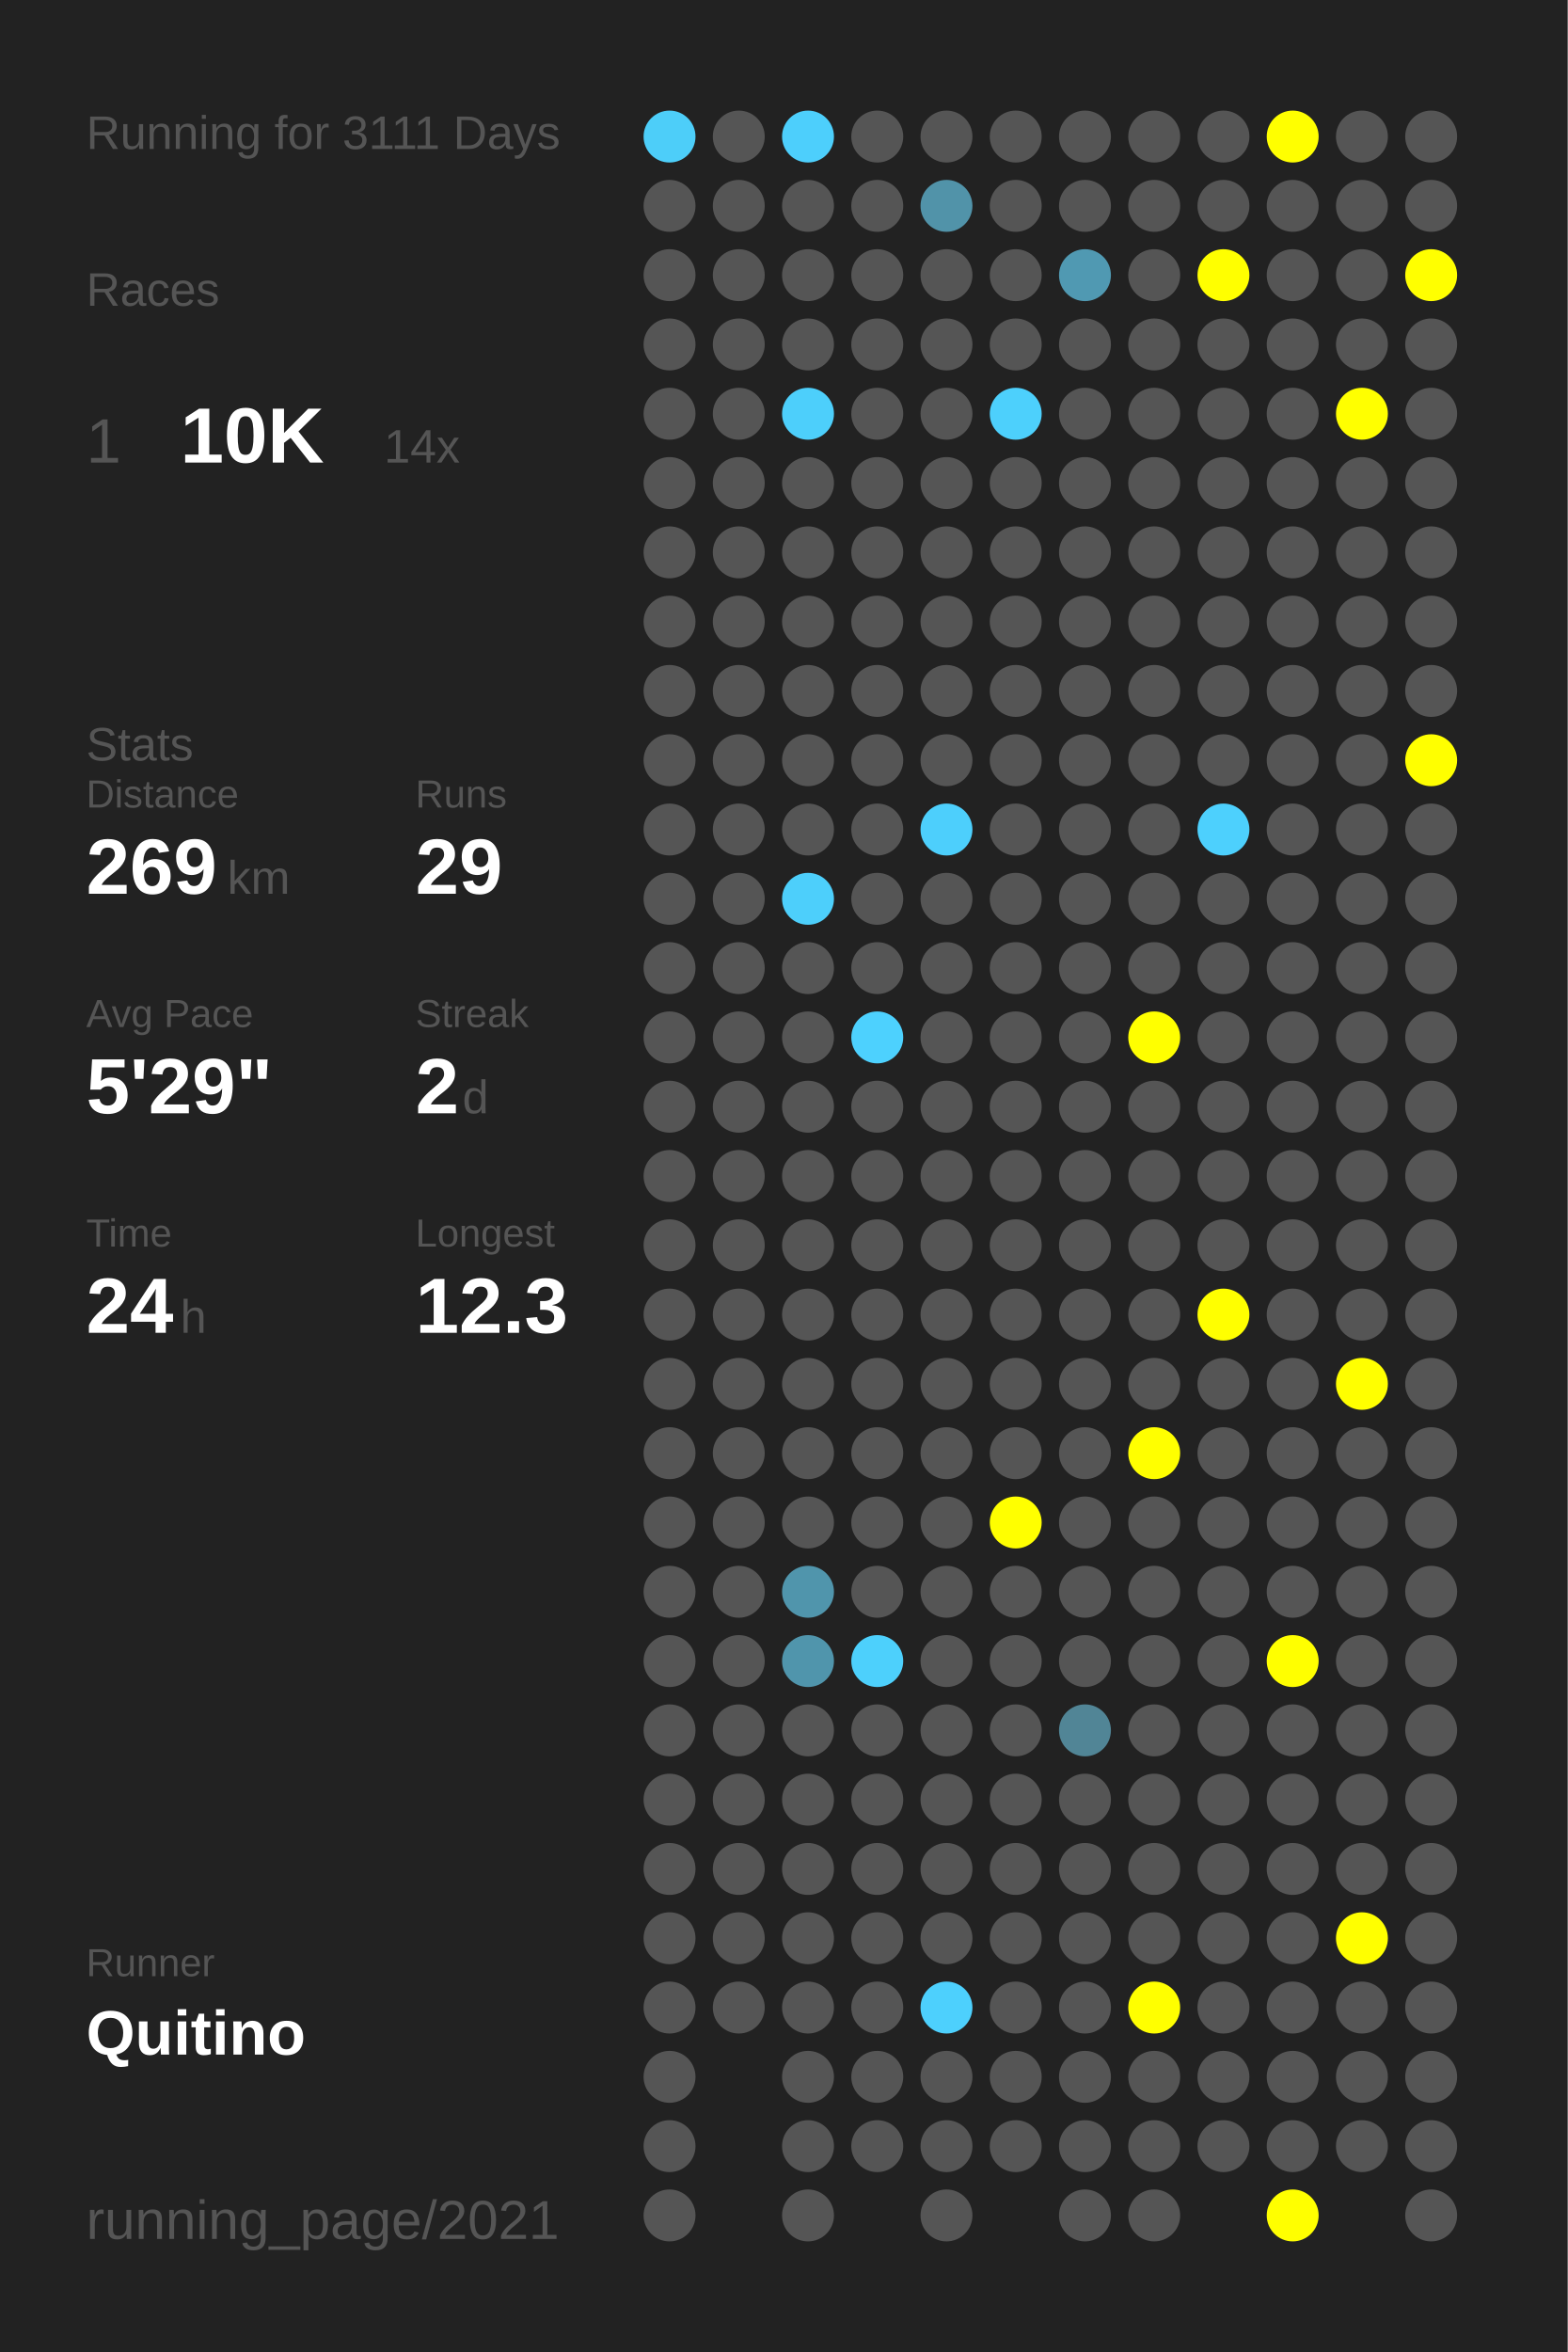
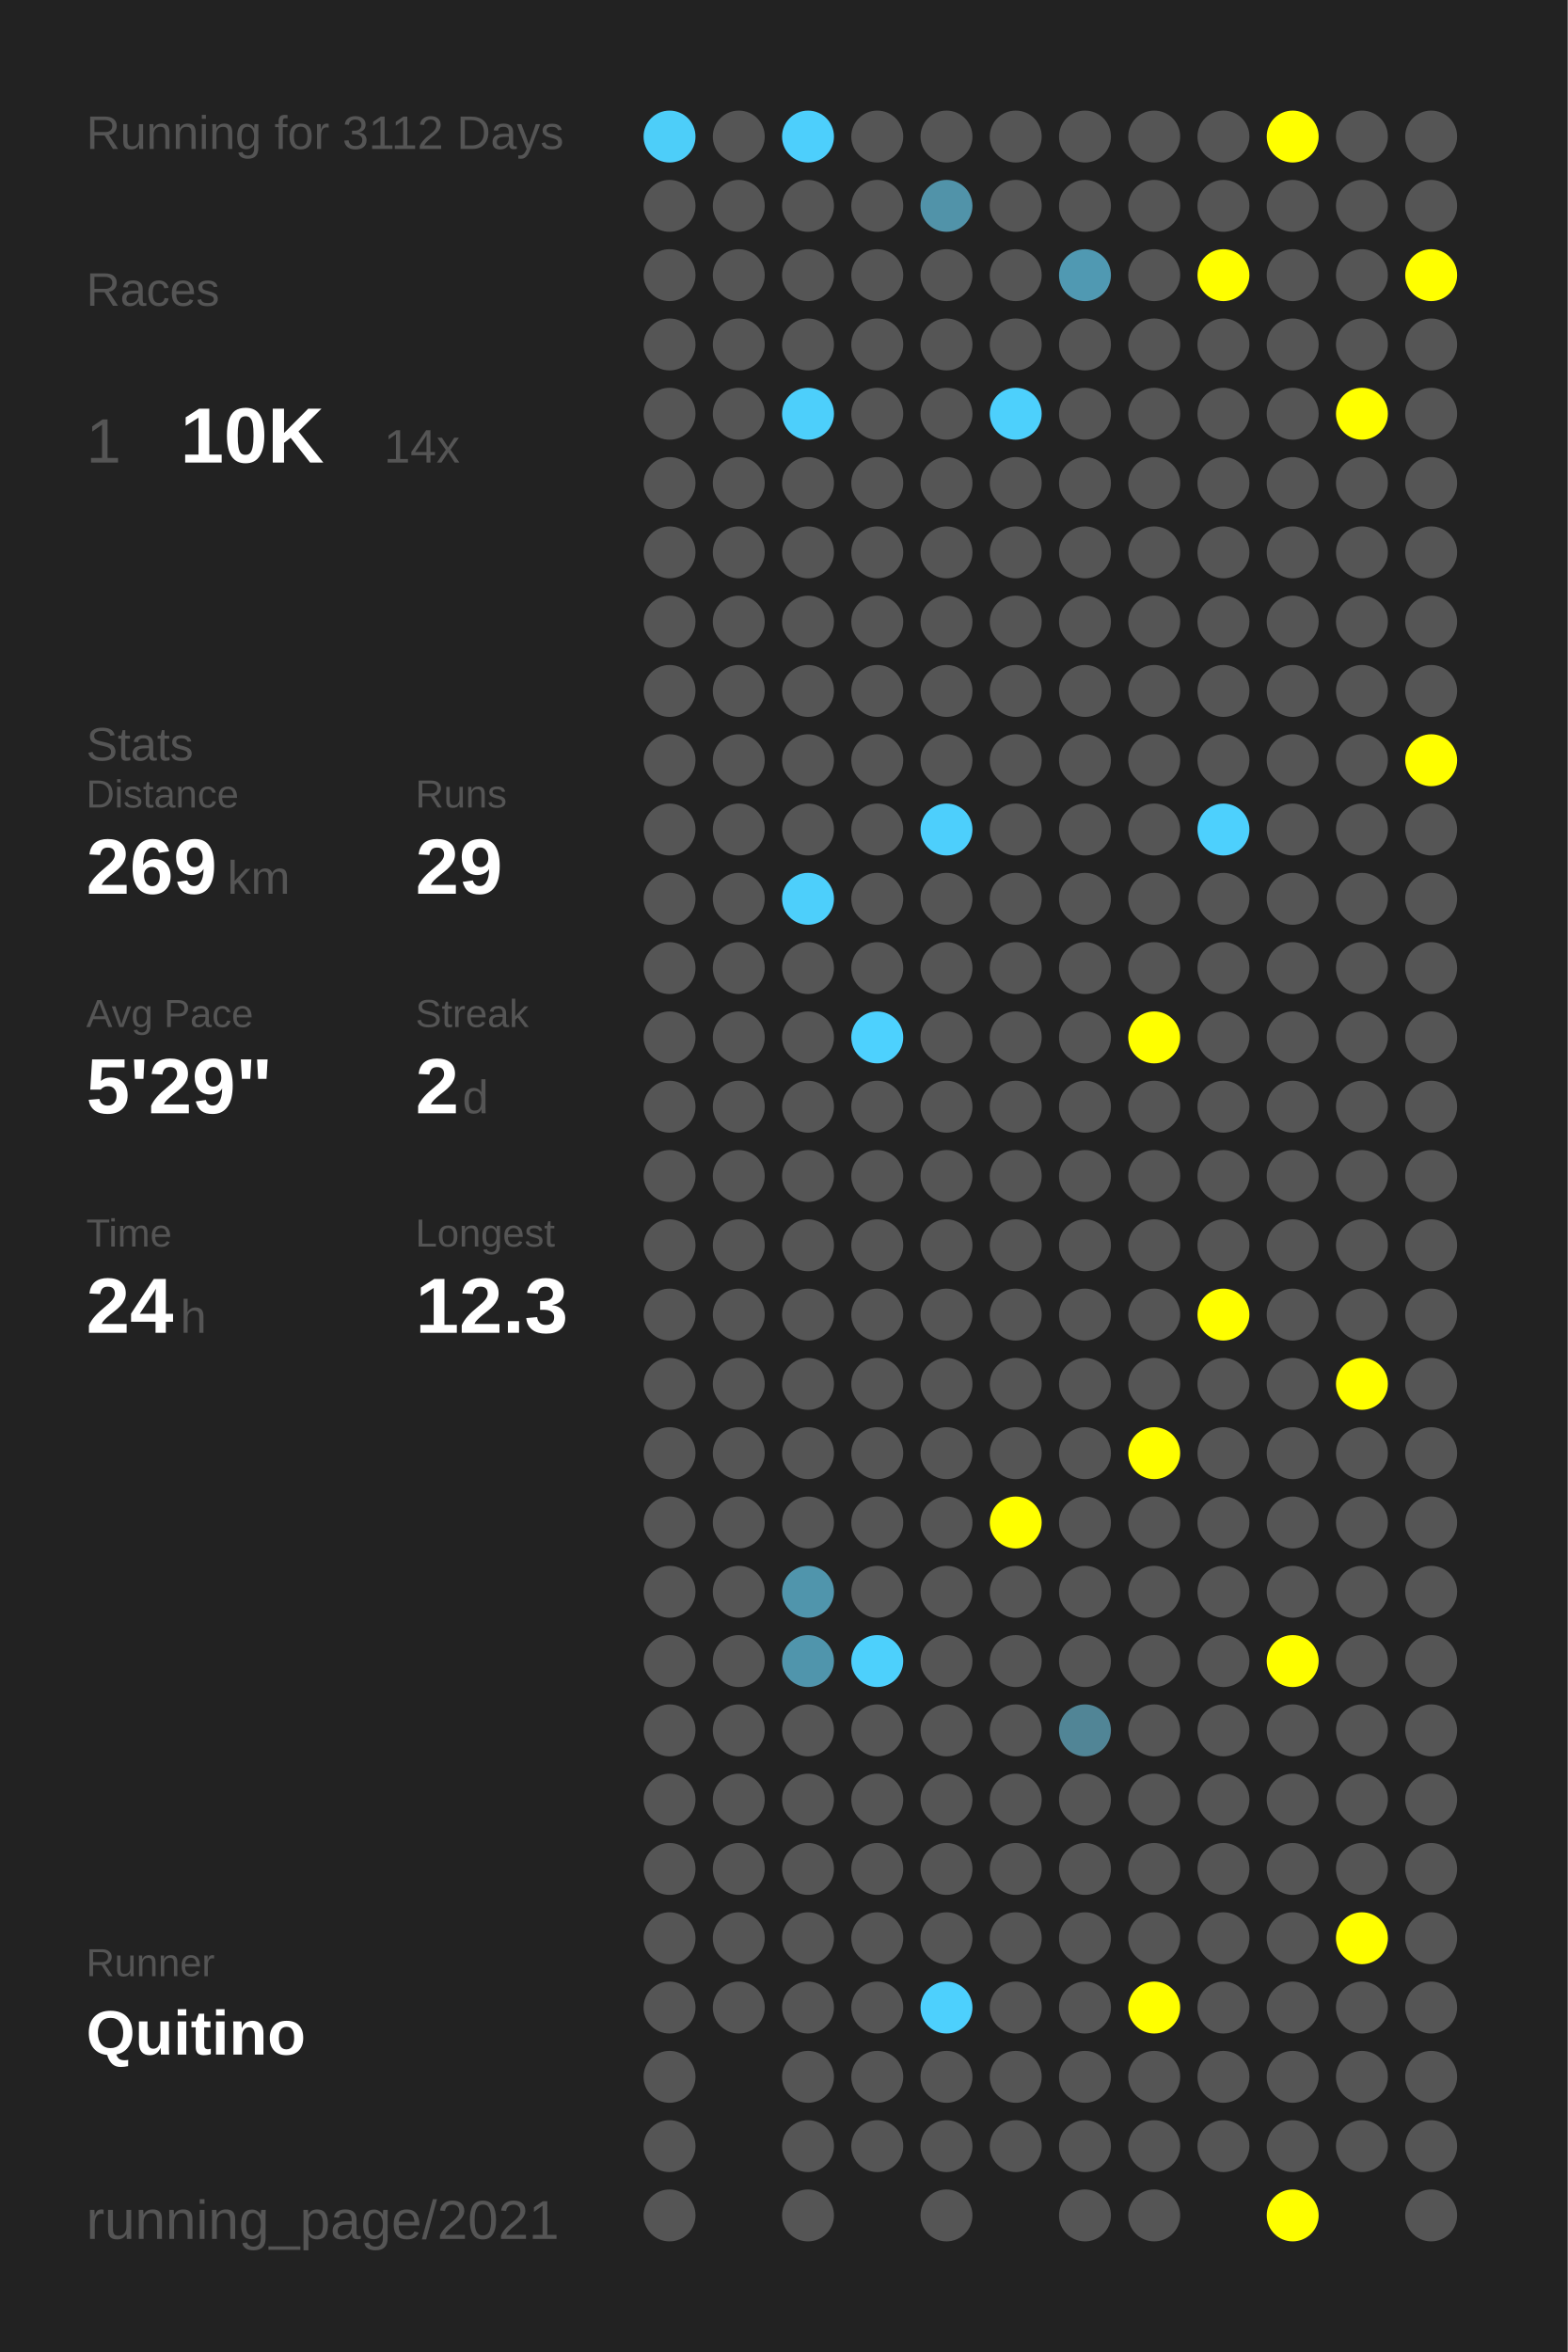
<svg xmlns="http://www.w3.org/2000/svg" baseProfile="full" height="300mm" version="1.1" viewBox="0,0,200,300" width="200mm">
  <defs />
  <rect fill="#222222" height="300" width="200" x="0" y="0" />
-   <text fill="#555555" style="font-size:6px; font-family:Arial;" x="11" y="19">Running for 3111 Days</text>
+   <text fill="#555555" style="font-size:6px; font-family:Arial;" x="11" y="19">Running for 3112 Days</text>
  <text fill="#555555" style="font-size:6px; font-family:Arial;" x="11" y="39">Races</text>
  <text fill="#555555" style="font-size:8px; font-family:Arial;" x="11" y="59">1</text>
  <text fill="#FFFFFF" style="font-size:10px; font-family:Arial; font-weight:bold;" x="23" y="59">10K</text>
  <text fill="#555555" style="font-size:6px; font-family:Arial;" x="49" y="59">14x</text>
  <text fill="#555555" style="font-size:6px; font-family:Arial;" x="11" y="97">Stats</text>
  <text fill="#555555" style="font-size:5px; font-family:Arial;" x="11" y="103">Distance</text>
  <text fill="#FFFFFF" style="font-size:10px; font-family:Arial; font-weight:bold;" x="11" y="114">269</text>
  <text fill="#555555" style="font-size:6px; font-family:Arial;" x="29" y="114">km</text>
  <text fill="#555555" style="font-size:5px; font-family:Arial;" x="53" y="103">Runs</text>
  <text fill="#FFFFFF" style="font-size:10px; font-family:Arial; font-weight:bold;" x="53" y="114">29</text>
  <text fill="#555555" style="font-size:5px; font-family:Arial;" x="11" y="131">Avg Pace</text>
  <text fill="#FFFFFF" style="font-size:10px; font-family:Arial; font-weight:bold;" x="11" y="142">5'29"</text>
  <text fill="#555555" style="font-size:5px; font-family:Arial;" x="53" y="131">Streak</text>
  <text fill="#FFFFFF" style="font-size:10px; font-family:Arial; font-weight:bold;" x="53" y="142">2</text>
  <text fill="#555555" style="font-size:6px; font-family:Arial;" x="59" y="142">d</text>
  <text fill="#555555" style="font-size:5px; font-family:Arial;" x="11" y="159">Time</text>
  <text fill="#FFFFFF" style="font-size:10px; font-family:Arial; font-weight:bold;" x="11" y="170">24</text>
  <text fill="#555555" style="font-size:6px; font-family:Arial;" x="23" y="170">h</text>
  <text fill="#555555" style="font-size:5px; font-family:Arial;" x="53" y="159">Longest</text>
  <text fill="#FFFFFF" style="font-size:10px; font-family:Arial; font-weight:bold;" x="53" y="170">12.3</text>
  <text fill="#555555" style="font-size:5px; font-family:Arial;" x="11" y="252.065">Runner</text>
  <text fill="#FFFFFF" style="font-size:8px; font-family:Arial; font-weight:bold;" x="11" y="262.065">Quitino</text>
  <text fill="#555555" style="font-size:7px; font-family:Arial;" x="11" y="285.581">running_page/2021</text>
  <circle cx="85.417" cy="17.419" fill="#4dcef9" r="3.312" />
  <circle cx="85.417" cy="26.258" fill="#555555" r="3.312" />
  <circle cx="85.417" cy="35.097" fill="#555555" r="3.312" />
  <circle cx="85.417" cy="43.935" fill="#555555" r="3.312" />
  <circle cx="85.417" cy="52.774" fill="#555555" r="3.312" />
  <circle cx="85.417" cy="61.613" fill="#555555" r="3.312" />
  <circle cx="85.417" cy="70.452" fill="#555555" r="3.312" />
  <circle cx="85.417" cy="79.29" fill="#555555" r="3.312" />
  <circle cx="85.417" cy="88.129" fill="#555555" r="3.312" />
  <circle cx="85.417" cy="96.968" fill="#555555" r="3.312" />
  <circle cx="85.417" cy="105.806" fill="#555555" r="3.312" />
  <circle cx="85.417" cy="114.645" fill="#555555" r="3.312" />
  <circle cx="85.417" cy="123.484" fill="#555555" r="3.312" />
  <circle cx="85.417" cy="132.323" fill="#555555" r="3.312" />
  <circle cx="85.417" cy="141.161" fill="#555555" r="3.312" />
  <circle cx="85.417" cy="150" fill="#555555" r="3.312" />
  <circle cx="85.417" cy="158.839" fill="#555555" r="3.312" />
  <circle cx="85.417" cy="167.677" fill="#555555" r="3.312" />
  <circle cx="85.417" cy="176.516" fill="#555555" r="3.312" />
  <circle cx="85.417" cy="185.355" fill="#555555" r="3.312" />
  <circle cx="85.417" cy="194.194" fill="#555555" r="3.312" />
  <circle cx="85.417" cy="203.032" fill="#555555" r="3.312" />
  <circle cx="85.417" cy="211.871" fill="#555555" r="3.312" />
  <circle cx="85.417" cy="220.71" fill="#555555" r="3.312" />
  <circle cx="85.417" cy="229.548" fill="#555555" r="3.312" />
  <circle cx="85.417" cy="238.387" fill="#555555" r="3.312" />
  <circle cx="85.417" cy="247.226" fill="#555555" r="3.312" />
  <circle cx="85.417" cy="256.065" fill="#555555" r="3.312" />
  <circle cx="85.417" cy="264.903" fill="#555555" r="3.312" />
  <circle cx="85.417" cy="273.742" fill="#555555" r="3.312" />
  <circle cx="85.417" cy="282.581" fill="#555555" r="3.312" />
  <circle cx="94.25" cy="17.419" fill="#555555" r="3.312" />
  <circle cx="94.25" cy="26.258" fill="#555555" r="3.312" />
  <circle cx="94.25" cy="35.097" fill="#555555" r="3.312" />
  <circle cx="94.25" cy="43.935" fill="#555555" r="3.312" />
  <circle cx="94.25" cy="52.774" fill="#555555" r="3.312" />
  <circle cx="94.25" cy="61.613" fill="#555555" r="3.312" />
  <circle cx="94.25" cy="70.452" fill="#555555" r="3.312" />
  <circle cx="94.25" cy="79.29" fill="#555555" r="3.312" />
  <circle cx="94.25" cy="88.129" fill="#555555" r="3.312" />
  <circle cx="94.25" cy="96.968" fill="#555555" r="3.312" />
  <circle cx="94.25" cy="105.806" fill="#555555" r="3.312" />
  <circle cx="94.25" cy="114.645" fill="#555555" r="3.312" />
  <circle cx="94.25" cy="123.484" fill="#555555" r="3.312" />
  <circle cx="94.25" cy="132.323" fill="#555555" r="3.312" />
  <circle cx="94.25" cy="141.161" fill="#555555" r="3.312" />
  <circle cx="94.25" cy="150" fill="#555555" r="3.312" />
  <circle cx="94.25" cy="158.839" fill="#555555" r="3.312" />
  <circle cx="94.25" cy="167.677" fill="#555555" r="3.312" />
  <circle cx="94.25" cy="176.516" fill="#555555" r="3.312" />
  <circle cx="94.25" cy="185.355" fill="#555555" r="3.312" />
  <circle cx="94.25" cy="194.194" fill="#555555" r="3.312" />
  <circle cx="94.25" cy="203.032" fill="#555555" r="3.312" />
  <circle cx="94.25" cy="211.871" fill="#555555" r="3.312" />
  <circle cx="94.25" cy="220.71" fill="#555555" r="3.312" />
  <circle cx="94.25" cy="229.548" fill="#555555" r="3.312" />
  <circle cx="94.25" cy="238.387" fill="#555555" r="3.312" />
  <circle cx="94.25" cy="247.226" fill="#555555" r="3.312" />
  <circle cx="94.25" cy="256.065" fill="#555555" r="3.312" />
  <circle cx="103.083" cy="17.419" fill="#4dcffc" r="3.312" />
  <circle cx="103.083" cy="26.258" fill="#555555" r="3.312" />
  <circle cx="103.083" cy="35.097" fill="#555555" r="3.312" />
  <circle cx="103.083" cy="43.935" fill="#555555" r="3.312" />
  <circle cx="103.083" cy="52.774" fill="#4dcffb" r="3.312" />
  <circle cx="103.083" cy="61.613" fill="#555555" r="3.312" />
  <circle cx="103.083" cy="70.452" fill="#555555" r="3.312" />
  <circle cx="103.083" cy="79.29" fill="#555555" r="3.312" />
  <circle cx="103.083" cy="88.129" fill="#555555" r="3.312" />
  <circle cx="103.083" cy="96.968" fill="#555555" r="3.312" />
  <circle cx="103.083" cy="105.806" fill="#555555" r="3.312" />
  <circle cx="103.083" cy="114.645" fill="#4dcffb" r="3.312" />
  <circle cx="103.083" cy="123.484" fill="#555555" r="3.312" />
  <circle cx="103.083" cy="132.323" fill="#555555" r="3.312" />
  <circle cx="103.083" cy="141.161" fill="#555555" r="3.312" />
  <circle cx="103.083" cy="150" fill="#555555" r="3.312" />
  <circle cx="103.083" cy="158.839" fill="#555555" r="3.312" />
  <circle cx="103.083" cy="167.677" fill="#555555" r="3.312" />
  <circle cx="103.083" cy="176.516" fill="#555555" r="3.312" />
  <circle cx="103.083" cy="185.355" fill="#555555" r="3.312" />
  <circle cx="103.083" cy="194.194" fill="#555555" r="3.312" />
  <circle cx="103.083" cy="203.032" fill="#5095ac" r="3.312" />
  <circle cx="103.083" cy="211.871" fill="#5095ac" r="3.312" />
  <circle cx="103.083" cy="220.71" fill="#555555" r="3.312" />
  <circle cx="103.083" cy="229.548" fill="#555555" r="3.312" />
  <circle cx="103.083" cy="238.387" fill="#555555" r="3.312" />
  <circle cx="103.083" cy="247.226" fill="#555555" r="3.312" />
  <circle cx="103.083" cy="256.065" fill="#555555" r="3.312" />
  <circle cx="103.083" cy="264.903" fill="#555555" r="3.312" />
  <circle cx="103.083" cy="273.742" fill="#555555" r="3.312" />
  <circle cx="103.083" cy="282.581" fill="#555555" r="3.312" />
  <circle cx="111.917" cy="17.419" fill="#555555" r="3.312" />
  <circle cx="111.917" cy="26.258" fill="#555555" r="3.312" />
  <circle cx="111.917" cy="35.097" fill="#555555" r="3.312" />
  <circle cx="111.917" cy="43.935" fill="#555555" r="3.312" />
  <circle cx="111.917" cy="52.774" fill="#555555" r="3.312" />
  <circle cx="111.917" cy="61.613" fill="#555555" r="3.312" />
  <circle cx="111.917" cy="70.452" fill="#555555" r="3.312" />
  <circle cx="111.917" cy="79.29" fill="#555555" r="3.312" />
  <circle cx="111.917" cy="88.129" fill="#555555" r="3.312" />
  <circle cx="111.917" cy="96.968" fill="#555555" r="3.312" />
  <circle cx="111.917" cy="105.806" fill="#555555" r="3.312" />
  <circle cx="111.917" cy="114.645" fill="#555555" r="3.312" />
  <circle cx="111.917" cy="123.484" fill="#555555" r="3.312" />
  <circle cx="111.917" cy="132.323" fill="#4dd1fe" r="3.312" />
  <circle cx="111.917" cy="141.161" fill="#555555" r="3.312" />
  <circle cx="111.917" cy="150" fill="#555555" r="3.312" />
  <circle cx="111.917" cy="158.839" fill="#555555" r="3.312" />
  <circle cx="111.917" cy="167.677" fill="#555555" r="3.312" />
  <circle cx="111.917" cy="176.516" fill="#555555" r="3.312" />
  <circle cx="111.917" cy="185.355" fill="#555555" r="3.312" />
  <circle cx="111.917" cy="194.194" fill="#555555" r="3.312" />
  <circle cx="111.917" cy="203.032" fill="#555555" r="3.312" />
  <circle cx="111.917" cy="211.871" fill="#4dd0fc" r="3.312" />
  <circle cx="111.917" cy="220.71" fill="#555555" r="3.312" />
  <circle cx="111.917" cy="229.548" fill="#555555" r="3.312" />
  <circle cx="111.917" cy="238.387" fill="#555555" r="3.312" />
  <circle cx="111.917" cy="247.226" fill="#555555" r="3.312" />
  <circle cx="111.917" cy="256.065" fill="#555555" r="3.312" />
  <circle cx="111.917" cy="264.903" fill="#555555" r="3.312" />
  <circle cx="111.917" cy="273.742" fill="#555555" r="3.312" />
  <circle cx="120.75" cy="17.419" fill="#555555" r="3.312" />
  <circle cx="120.75" cy="26.258" fill="#5193a9" r="3.312" />
  <circle cx="120.75" cy="35.097" fill="#555555" r="3.312" />
  <circle cx="120.75" cy="43.935" fill="#555555" r="3.312" />
  <circle cx="120.75" cy="52.774" fill="#555555" r="3.312" />
  <circle cx="120.75" cy="61.613" fill="#555555" r="3.312" />
  <circle cx="120.75" cy="70.452" fill="#555555" r="3.312" />
  <circle cx="120.75" cy="79.29" fill="#555555" r="3.312" />
  <circle cx="120.75" cy="88.129" fill="#555555" r="3.312" />
  <circle cx="120.75" cy="96.968" fill="#555555" r="3.312" />
  <circle cx="120.75" cy="105.806" fill="#4dcffc" r="3.312" />
  <circle cx="120.75" cy="114.645" fill="#555555" r="3.312" />
  <circle cx="120.75" cy="123.484" fill="#555555" r="3.312" />
  <circle cx="120.75" cy="132.323" fill="#555555" r="3.312" />
  <circle cx="120.75" cy="141.161" fill="#555555" r="3.312" />
  <circle cx="120.75" cy="150" fill="#555555" r="3.312" />
  <circle cx="120.75" cy="158.839" fill="#555555" r="3.312" />
  <circle cx="120.75" cy="167.677" fill="#555555" r="3.312" />
  <circle cx="120.75" cy="176.516" fill="#555555" r="3.312" />
  <circle cx="120.75" cy="185.355" fill="#555555" r="3.312" />
  <circle cx="120.75" cy="194.194" fill="#555555" r="3.312" />
  <circle cx="120.75" cy="203.032" fill="#555555" r="3.312" />
  <circle cx="120.75" cy="211.871" fill="#555555" r="3.312" />
  <circle cx="120.75" cy="220.71" fill="#555555" r="3.312" />
  <circle cx="120.75" cy="229.548" fill="#555555" r="3.312" />
  <circle cx="120.75" cy="238.387" fill="#555555" r="3.312" />
  <circle cx="120.75" cy="247.226" fill="#555555" r="3.312" />
  <circle cx="120.75" cy="256.065" fill="#4dd0fd" r="3.312" />
  <circle cx="120.75" cy="264.903" fill="#555555" r="3.312" />
  <circle cx="120.75" cy="273.742" fill="#555555" r="3.312" />
  <circle cx="120.75" cy="282.581" fill="#555555" r="3.312" />
  <circle cx="129.583" cy="17.419" fill="#555555" r="3.312" />
  <circle cx="129.583" cy="26.258" fill="#555555" r="3.312" />
  <circle cx="129.583" cy="35.097" fill="#555555" r="3.312" />
  <circle cx="129.583" cy="43.935" fill="#555555" r="3.312" />
  <circle cx="129.583" cy="52.774" fill="#4dd0fc" r="3.312" />
  <circle cx="129.583" cy="61.613" fill="#555555" r="3.312" />
  <circle cx="129.583" cy="70.452" fill="#555555" r="3.312" />
  <circle cx="129.583" cy="79.29" fill="#555555" r="3.312" />
  <circle cx="129.583" cy="88.129" fill="#555555" r="3.312" />
  <circle cx="129.583" cy="96.968" fill="#555555" r="3.312" />
  <circle cx="129.583" cy="105.806" fill="#555555" r="3.312" />
  <circle cx="129.583" cy="114.645" fill="#555555" r="3.312" />
  <circle cx="129.583" cy="123.484" fill="#555555" r="3.312" />
  <circle cx="129.583" cy="132.323" fill="#555555" r="3.312" />
  <circle cx="129.583" cy="141.161" fill="#555555" r="3.312" />
  <circle cx="129.583" cy="150" fill="#555555" r="3.312" />
  <circle cx="129.583" cy="158.839" fill="#555555" r="3.312" />
  <circle cx="129.583" cy="167.677" fill="#555555" r="3.312" />
  <circle cx="129.583" cy="176.516" fill="#555555" r="3.312" />
  <circle cx="129.583" cy="185.355" fill="#555555" r="3.312" />
  <circle cx="129.583" cy="194.194" fill="#FFFF00" r="3.312" />
  <circle cx="129.583" cy="203.032" fill="#555555" r="3.312" />
  <circle cx="129.583" cy="211.871" fill="#555555" r="3.312" />
  <circle cx="129.583" cy="220.71" fill="#555555" r="3.312" />
  <circle cx="129.583" cy="229.548" fill="#555555" r="3.312" />
  <circle cx="129.583" cy="238.387" fill="#555555" r="3.312" />
  <circle cx="129.583" cy="247.226" fill="#555555" r="3.312" />
  <circle cx="129.583" cy="256.065" fill="#555555" r="3.312" />
  <circle cx="129.583" cy="264.903" fill="#555555" r="3.312" />
  <circle cx="129.583" cy="273.742" fill="#555555" r="3.312" />
  <circle cx="138.417" cy="17.419" fill="#555555" r="3.312" />
  <circle cx="138.417" cy="26.258" fill="#555555" r="3.312" />
  <circle cx="138.417" cy="35.097" fill="#5099b2" r="3.312" />
  <circle cx="138.417" cy="43.935" fill="#555555" r="3.312" />
  <circle cx="138.417" cy="52.774" fill="#555555" r="3.312" />
  <circle cx="138.417" cy="61.613" fill="#555555" r="3.312" />
  <circle cx="138.417" cy="70.452" fill="#555555" r="3.312" />
  <circle cx="138.417" cy="79.29" fill="#555555" r="3.312" />
  <circle cx="138.417" cy="88.129" fill="#555555" r="3.312" />
  <circle cx="138.417" cy="96.968" fill="#555555" r="3.312" />
  <circle cx="138.417" cy="105.806" fill="#555555" r="3.312" />
  <circle cx="138.417" cy="114.645" fill="#555555" r="3.312" />
  <circle cx="138.417" cy="123.484" fill="#555555" r="3.312" />
  <circle cx="138.417" cy="132.323" fill="#555555" r="3.312" />
  <circle cx="138.417" cy="141.161" fill="#555555" r="3.312" />
  <circle cx="138.417" cy="150" fill="#555555" r="3.312" />
  <circle cx="138.417" cy="158.839" fill="#555555" r="3.312" />
  <circle cx="138.417" cy="167.677" fill="#555555" r="3.312" />
  <circle cx="138.417" cy="176.516" fill="#555555" r="3.312" />
  <circle cx="138.417" cy="185.355" fill="#555555" r="3.312" />
  <circle cx="138.417" cy="194.194" fill="#555555" r="3.312" />
  <circle cx="138.417" cy="203.032" fill="#555555" r="3.312" />
  <circle cx="138.417" cy="211.871" fill="#555555" r="3.312" />
  <circle cx="138.417" cy="220.71" fill="#518596" r="3.312" />
  <circle cx="138.417" cy="229.548" fill="#555555" r="3.312" />
  <circle cx="138.417" cy="238.387" fill="#555555" r="3.312" />
  <circle cx="138.417" cy="247.226" fill="#555555" r="3.312" />
  <circle cx="138.417" cy="256.065" fill="#555555" r="3.312" />
  <circle cx="138.417" cy="264.903" fill="#555555" r="3.312" />
  <circle cx="138.417" cy="273.742" fill="#555555" r="3.312" />
  <circle cx="138.417" cy="282.581" fill="#555555" r="3.312" />
  <circle cx="147.25" cy="17.419" fill="#555555" r="3.312" />
  <circle cx="147.25" cy="26.258" fill="#555555" r="3.312" />
  <circle cx="147.25" cy="35.097" fill="#555555" r="3.312" />
  <circle cx="147.25" cy="43.935" fill="#555555" r="3.312" />
  <circle cx="147.25" cy="52.774" fill="#555555" r="3.312" />
  <circle cx="147.25" cy="61.613" fill="#555555" r="3.312" />
  <circle cx="147.25" cy="70.452" fill="#555555" r="3.312" />
  <circle cx="147.25" cy="79.29" fill="#555555" r="3.312" />
  <circle cx="147.25" cy="88.129" fill="#555555" r="3.312" />
  <circle cx="147.25" cy="96.968" fill="#555555" r="3.312" />
  <circle cx="147.25" cy="105.806" fill="#555555" r="3.312" />
  <circle cx="147.25" cy="114.645" fill="#555555" r="3.312" />
  <circle cx="147.25" cy="123.484" fill="#555555" r="3.312" />
  <circle cx="147.25" cy="132.323" fill="#FFFF00" r="3.312" />
  <circle cx="147.25" cy="141.161" fill="#555555" r="3.312" />
  <circle cx="147.25" cy="150" fill="#555555" r="3.312" />
  <circle cx="147.25" cy="158.839" fill="#555555" r="3.312" />
  <circle cx="147.25" cy="167.677" fill="#555555" r="3.312" />
  <circle cx="147.25" cy="176.516" fill="#555555" r="3.312" />
  <circle cx="147.25" cy="185.355" fill="#FFFF00" r="3.312" />
  <circle cx="147.25" cy="194.194" fill="#555555" r="3.312" />
  <circle cx="147.25" cy="203.032" fill="#555555" r="3.312" />
  <circle cx="147.25" cy="211.871" fill="#555555" r="3.312" />
  <circle cx="147.25" cy="220.71" fill="#555555" r="3.312" />
  <circle cx="147.25" cy="229.548" fill="#555555" r="3.312" />
  <circle cx="147.25" cy="238.387" fill="#555555" r="3.312" />
  <circle cx="147.25" cy="247.226" fill="#555555" r="3.312" />
  <circle cx="147.25" cy="256.065" fill="#FFFF00" r="3.312" />
  <circle cx="147.25" cy="264.903" fill="#555555" r="3.312" />
  <circle cx="147.25" cy="273.742" fill="#555555" r="3.312" />
  <circle cx="147.25" cy="282.581" fill="#555555" r="3.312" />
  <circle cx="156.083" cy="17.419" fill="#555555" r="3.312" />
  <circle cx="156.083" cy="26.258" fill="#555555" r="3.312" />
  <circle cx="156.083" cy="35.097" fill="#FFFF00" r="3.312" />
  <circle cx="156.083" cy="43.935" fill="#555555" r="3.312" />
  <circle cx="156.083" cy="52.774" fill="#555555" r="3.312" />
  <circle cx="156.083" cy="61.613" fill="#555555" r="3.312" />
  <circle cx="156.083" cy="70.452" fill="#555555" r="3.312" />
  <circle cx="156.083" cy="79.29" fill="#555555" r="3.312" />
  <circle cx="156.083" cy="88.129" fill="#555555" r="3.312" />
  <circle cx="156.083" cy="96.968" fill="#555555" r="3.312" />
  <circle cx="156.083" cy="105.806" fill="#4dd0fd" r="3.312" />
  <circle cx="156.083" cy="114.645" fill="#555555" r="3.312" />
  <circle cx="156.083" cy="123.484" fill="#555555" r="3.312" />
  <circle cx="156.083" cy="132.323" fill="#555555" r="3.312" />
  <circle cx="156.083" cy="141.161" fill="#555555" r="3.312" />
  <circle cx="156.083" cy="150" fill="#555555" r="3.312" />
  <circle cx="156.083" cy="158.839" fill="#555555" r="3.312" />
  <circle cx="156.083" cy="167.677" fill="#FFFF00" r="3.312" />
  <circle cx="156.083" cy="176.516" fill="#555555" r="3.312" />
  <circle cx="156.083" cy="185.355" fill="#555555" r="3.312" />
  <circle cx="156.083" cy="194.194" fill="#555555" r="3.312" />
  <circle cx="156.083" cy="203.032" fill="#555555" r="3.312" />
  <circle cx="156.083" cy="211.871" fill="#555555" r="3.312" />
  <circle cx="156.083" cy="220.71" fill="#555555" r="3.312" />
  <circle cx="156.083" cy="229.548" fill="#555555" r="3.312" />
  <circle cx="156.083" cy="238.387" fill="#555555" r="3.312" />
  <circle cx="156.083" cy="247.226" fill="#555555" r="3.312" />
  <circle cx="156.083" cy="256.065" fill="#555555" r="3.312" />
  <circle cx="156.083" cy="264.903" fill="#555555" r="3.312" />
  <circle cx="156.083" cy="273.742" fill="#555555" r="3.312" />
  <circle cx="164.917" cy="17.419" fill="#FFFF00" r="3.312" />
  <circle cx="164.917" cy="26.258" fill="#555555" r="3.312" />
  <circle cx="164.917" cy="35.097" fill="#555555" r="3.312" />
  <circle cx="164.917" cy="43.935" fill="#555555" r="3.312" />
  <circle cx="164.917" cy="52.774" fill="#555555" r="3.312" />
  <circle cx="164.917" cy="61.613" fill="#555555" r="3.312" />
  <circle cx="164.917" cy="70.452" fill="#555555" r="3.312" />
  <circle cx="164.917" cy="79.29" fill="#555555" r="3.312" />
  <circle cx="164.917" cy="88.129" fill="#555555" r="3.312" />
  <circle cx="164.917" cy="96.968" fill="#555555" r="3.312" />
  <circle cx="164.917" cy="105.806" fill="#555555" r="3.312" />
  <circle cx="164.917" cy="114.645" fill="#555555" r="3.312" />
  <circle cx="164.917" cy="123.484" fill="#555555" r="3.312" />
  <circle cx="164.917" cy="132.323" fill="#555555" r="3.312" />
  <circle cx="164.917" cy="141.161" fill="#555555" r="3.312" />
  <circle cx="164.917" cy="150" fill="#555555" r="3.312" />
  <circle cx="164.917" cy="158.839" fill="#555555" r="3.312" />
  <circle cx="164.917" cy="167.677" fill="#555555" r="3.312" />
  <circle cx="164.917" cy="176.516" fill="#555555" r="3.312" />
  <circle cx="164.917" cy="185.355" fill="#555555" r="3.312" />
  <circle cx="164.917" cy="194.194" fill="#555555" r="3.312" />
  <circle cx="164.917" cy="203.032" fill="#555555" r="3.312" />
  <circle cx="164.917" cy="211.871" fill="#FFFF00" r="3.312" />
  <circle cx="164.917" cy="220.71" fill="#555555" r="3.312" />
  <circle cx="164.917" cy="229.548" fill="#555555" r="3.312" />
  <circle cx="164.917" cy="238.387" fill="#555555" r="3.312" />
  <circle cx="164.917" cy="247.226" fill="#555555" r="3.312" />
  <circle cx="164.917" cy="256.065" fill="#555555" r="3.312" />
  <circle cx="164.917" cy="264.903" fill="#555555" r="3.312" />
  <circle cx="164.917" cy="273.742" fill="#555555" r="3.312" />
  <circle cx="164.917" cy="282.581" fill="#FFFF00" r="3.312" />
  <circle cx="173.75" cy="17.419" fill="#555555" r="3.312" />
  <circle cx="173.75" cy="26.258" fill="#555555" r="3.312" />
  <circle cx="173.75" cy="35.097" fill="#555555" r="3.312" />
  <circle cx="173.75" cy="43.935" fill="#555555" r="3.312" />
  <circle cx="173.75" cy="52.774" fill="#FFFF00" r="3.312" />
  <circle cx="173.75" cy="61.613" fill="#555555" r="3.312" />
  <circle cx="173.75" cy="70.452" fill="#555555" r="3.312" />
  <circle cx="173.75" cy="79.29" fill="#555555" r="3.312" />
  <circle cx="173.75" cy="88.129" fill="#555555" r="3.312" />
  <circle cx="173.75" cy="96.968" fill="#555555" r="3.312" />
  <circle cx="173.75" cy="105.806" fill="#555555" r="3.312" />
  <circle cx="173.75" cy="114.645" fill="#555555" r="3.312" />
  <circle cx="173.75" cy="123.484" fill="#555555" r="3.312" />
  <circle cx="173.75" cy="132.323" fill="#555555" r="3.312" />
  <circle cx="173.75" cy="141.161" fill="#555555" r="3.312" />
  <circle cx="173.75" cy="150" fill="#555555" r="3.312" />
  <circle cx="173.75" cy="158.839" fill="#555555" r="3.312" />
  <circle cx="173.75" cy="167.677" fill="#555555" r="3.312" />
  <circle cx="173.75" cy="176.516" fill="#FFFF00" r="3.312" />
  <circle cx="173.75" cy="185.355" fill="#555555" r="3.312" />
  <circle cx="173.75" cy="194.194" fill="#555555" r="3.312" />
  <circle cx="173.75" cy="203.032" fill="#555555" r="3.312" />
  <circle cx="173.75" cy="211.871" fill="#555555" r="3.312" />
  <circle cx="173.75" cy="220.71" fill="#555555" r="3.312" />
  <circle cx="173.75" cy="229.548" fill="#555555" r="3.312" />
  <circle cx="173.75" cy="238.387" fill="#555555" r="3.312" />
  <circle cx="173.75" cy="247.226" fill="#FFFF00" r="3.312" />
  <circle cx="173.75" cy="256.065" fill="#555555" r="3.312" />
  <circle cx="173.75" cy="264.903" fill="#555555" r="3.312" />
  <circle cx="173.75" cy="273.742" fill="#555555" r="3.312" />
  <circle cx="182.583" cy="17.419" fill="#555555" r="3.312" />
  <circle cx="182.583" cy="26.258" fill="#555555" r="3.312" />
  <circle cx="182.583" cy="35.097" fill="#FFFF00" r="3.312" />
  <circle cx="182.583" cy="43.935" fill="#555555" r="3.312" />
  <circle cx="182.583" cy="52.774" fill="#555555" r="3.312" />
  <circle cx="182.583" cy="61.613" fill="#555555" r="3.312" />
  <circle cx="182.583" cy="70.452" fill="#555555" r="3.312" />
  <circle cx="182.583" cy="79.29" fill="#555555" r="3.312" />
  <circle cx="182.583" cy="88.129" fill="#555555" r="3.312" />
  <circle cx="182.583" cy="96.968" fill="#FFFF00" r="3.312" />
  <circle cx="182.583" cy="105.806" fill="#555555" r="3.312" />
  <circle cx="182.583" cy="114.645" fill="#555555" r="3.312" />
  <circle cx="182.583" cy="123.484" fill="#555555" r="3.312" />
  <circle cx="182.583" cy="132.323" fill="#555555" r="3.312" />
  <circle cx="182.583" cy="141.161" fill="#555555" r="3.312" />
  <circle cx="182.583" cy="150" fill="#555555" r="3.312" />
  <circle cx="182.583" cy="158.839" fill="#555555" r="3.312" />
  <circle cx="182.583" cy="167.677" fill="#555555" r="3.312" />
  <circle cx="182.583" cy="176.516" fill="#555555" r="3.312" />
  <circle cx="182.583" cy="185.355" fill="#555555" r="3.312" />
  <circle cx="182.583" cy="194.194" fill="#555555" r="3.312" />
  <circle cx="182.583" cy="203.032" fill="#555555" r="3.312" />
  <circle cx="182.583" cy="211.871" fill="#555555" r="3.312" />
  <circle cx="182.583" cy="220.71" fill="#555555" r="3.312" />
  <circle cx="182.583" cy="229.548" fill="#555555" r="3.312" />
  <circle cx="182.583" cy="238.387" fill="#555555" r="3.312" />
  <circle cx="182.583" cy="247.226" fill="#555555" r="3.312" />
  <circle cx="182.583" cy="256.065" fill="#555555" r="3.312" />
  <circle cx="182.583" cy="264.903" fill="#555555" r="3.312" />
  <circle cx="182.583" cy="273.742" fill="#555555" r="3.312" />
  <circle cx="182.583" cy="282.581" fill="#555555" r="3.312" />
</svg>
